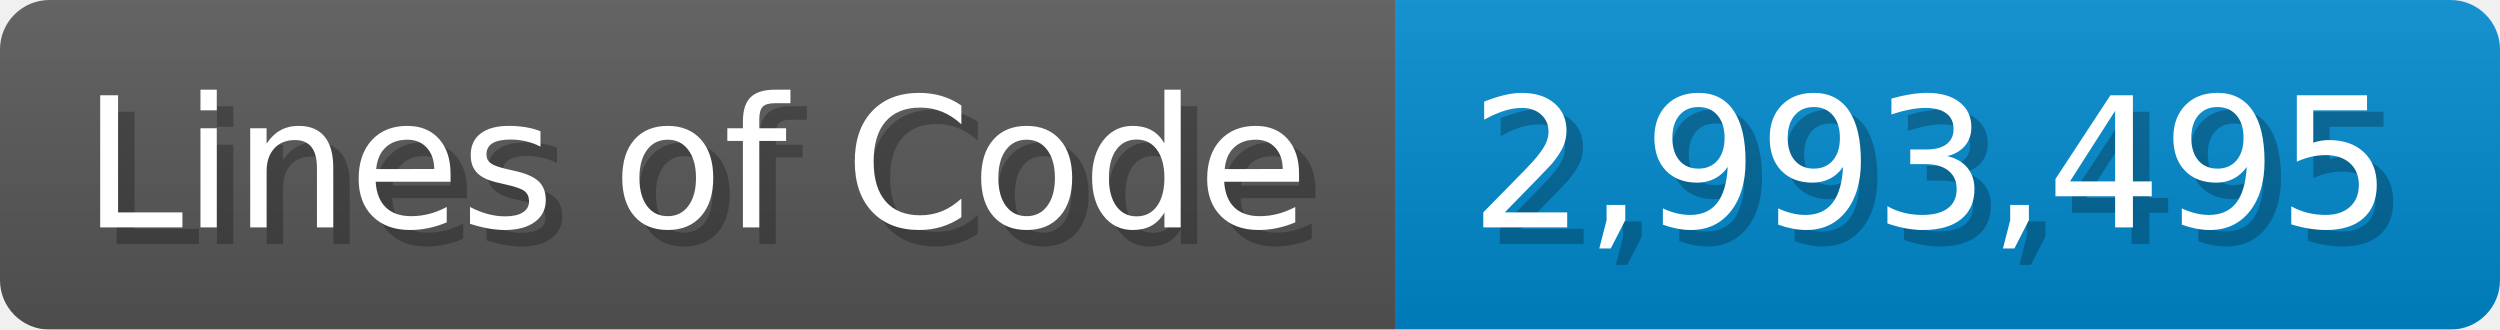
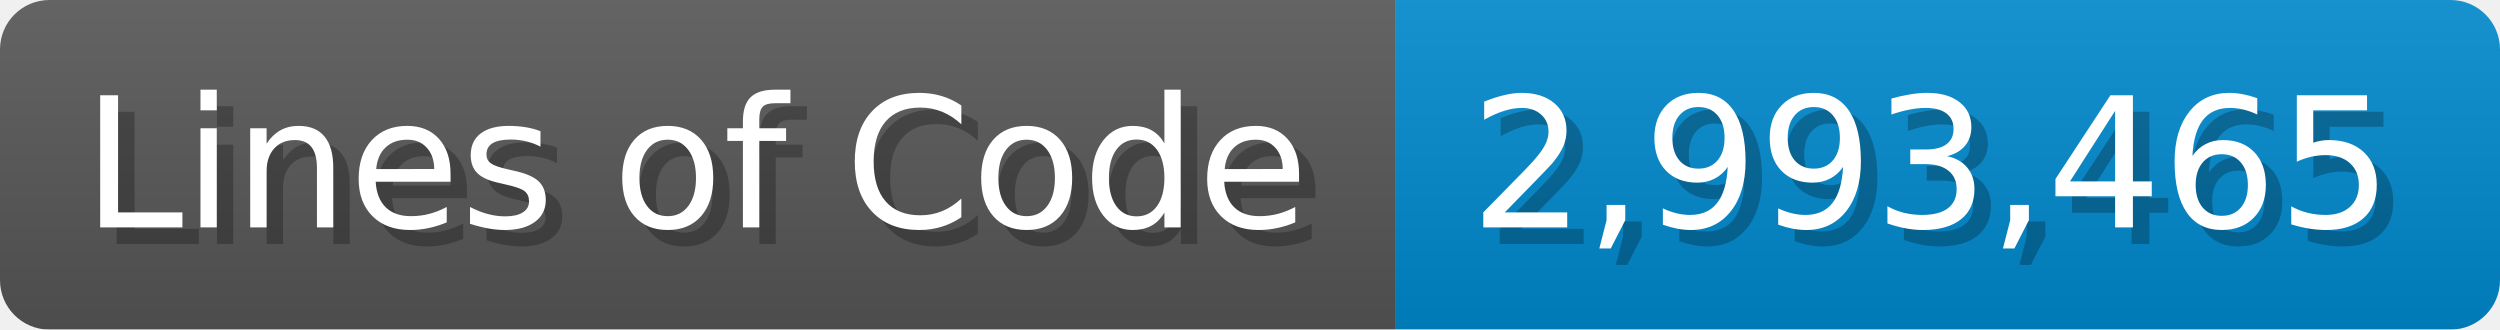
<svg xmlns="http://www.w3.org/2000/svg" width="151.7" height="20" viewBox="0 0 1517 200">
  <linearGradient id="a" x2="0" y2="100%">
    <stop offset="0" stop-opacity=".1" stop-color="#EEE" />
    <stop offset="1" stop-opacity=".1" />
  </linearGradient>
  <mask id="m">
    <rect width="1517" height="200" rx="30" fill="#FFF" />
  </mask>
  <g mask="url(#m)">
    <rect width="847" height="200" fill="#555" />
    <rect width="670" height="200" fill="#08C" x="847" />
    <rect width="1517" height="200" fill="url(#a)" />
  </g>
  <g fill="#fff" text-anchor="start" font-family="Verdana,DejaVu Sans,sans-serif" font-size="110">
    <text x="60" y="148" textLength="747" fill="#000" opacity="0.25">Lines of Code</text>
    <text x="50" y="138" textLength="747">Lines of Code</text>
-     <text x="902" y="148" textLength="570" fill="#000" opacity="0.25">2,993,495</text>
-     <text x="892" y="138" textLength="570">2,993,495</text>
+     <text x="902" y="148" textLength="570" fill="#000" opacity="0.25">2,993,465</text>
+     <text x="892" y="138" textLength="570">2,993,465</text>
  </g>
</svg>
